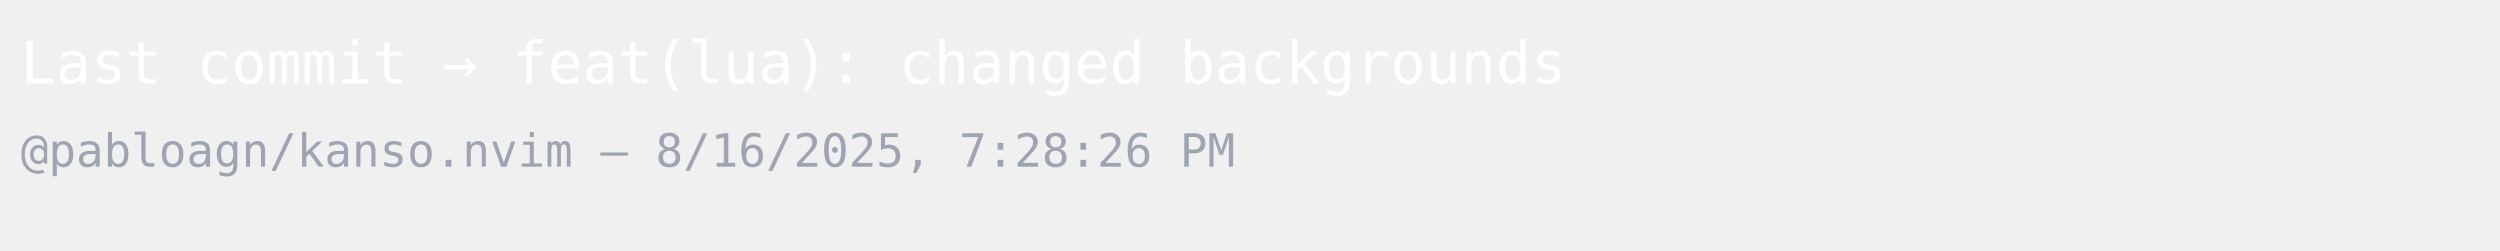
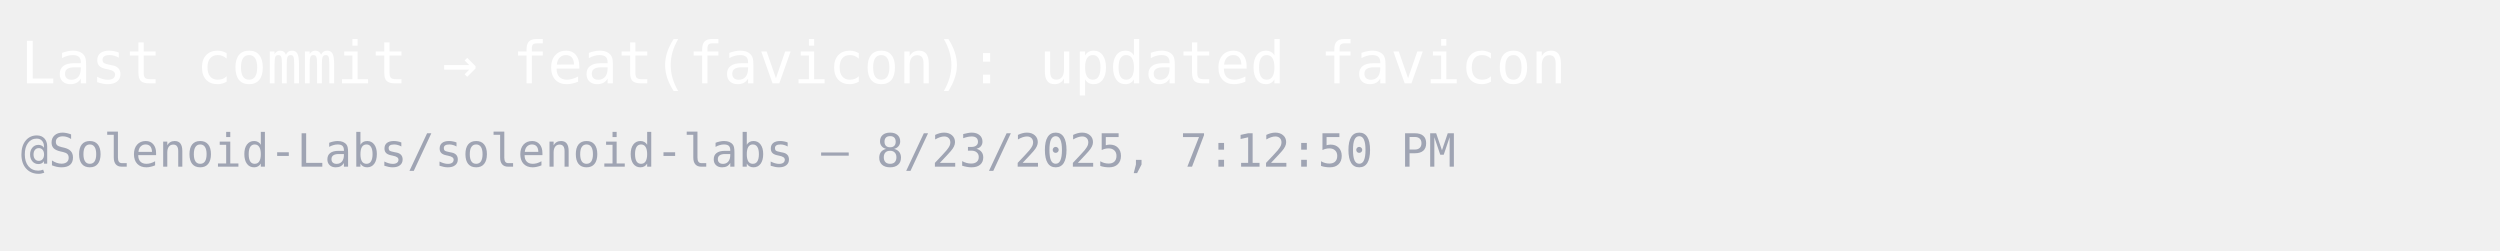
<svg xmlns="http://www.w3.org/2000/svg" width="600" height="60">
  <style>
    .base { font: 400 14px monospace; fill:#ffffff }
    .sub  { font: 400 11px monospace; fill:#9fa4b3 }
  </style>
  <rect width="100%" height="100%" fill="transparent" />
-   <text x="5" y="20" class="base">Last commit → feat(lua): changed backgrounds</text>
-   <text x="5" y="40" class="sub">@pabloagn/kanso.nvim — 8/16/2025, 7:28:26 PM</text>
+   <text x="5" y="20" class="base">Last commit → feat(favicon): updated favicon</text>
+   <text x="5" y="40" class="sub">@Solenoid-Labs/solenoid-labs — 8/23/2025, 7:12:50 PM</text>
</svg>
